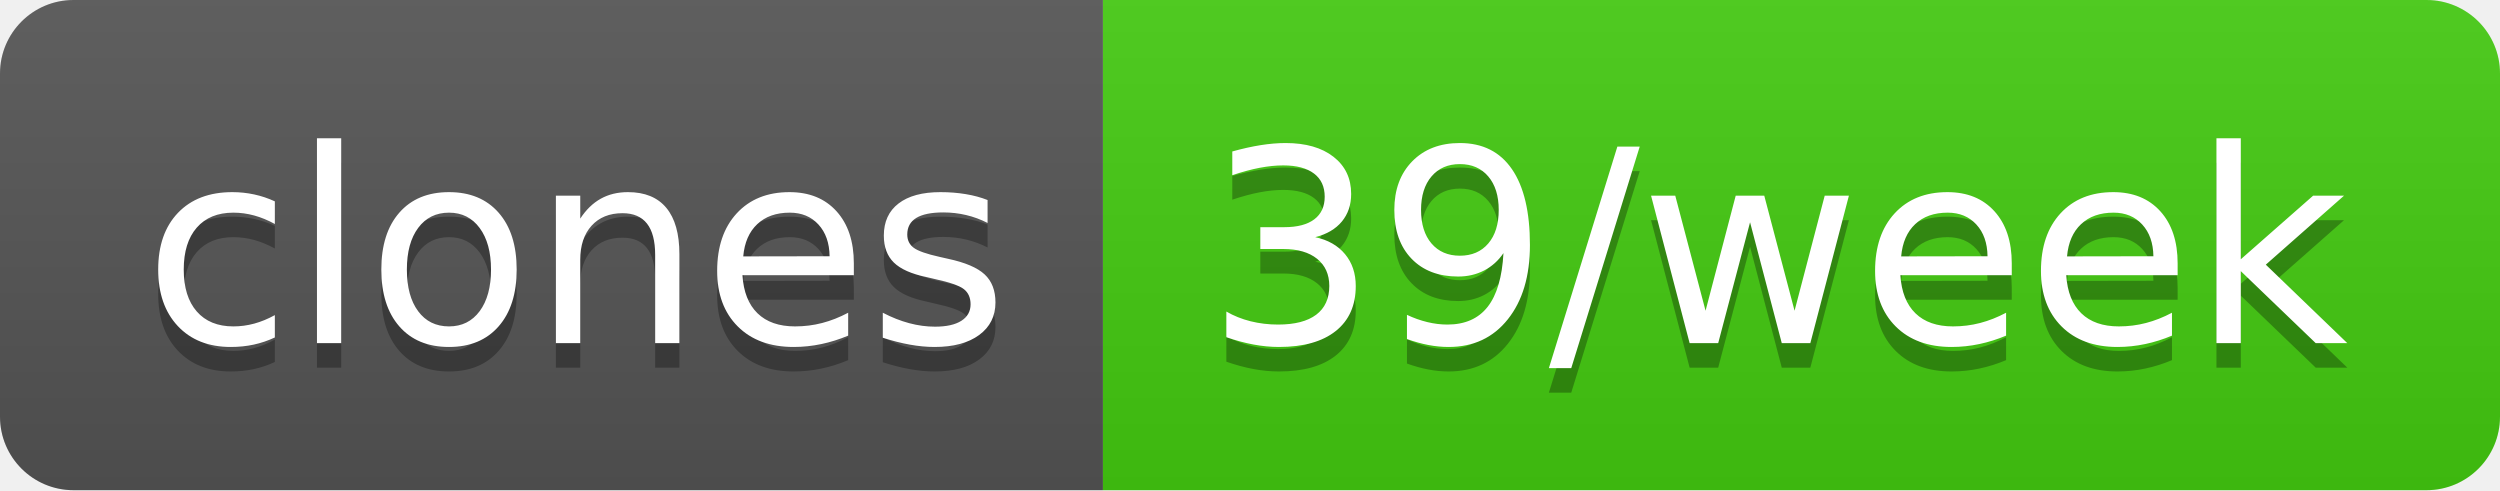
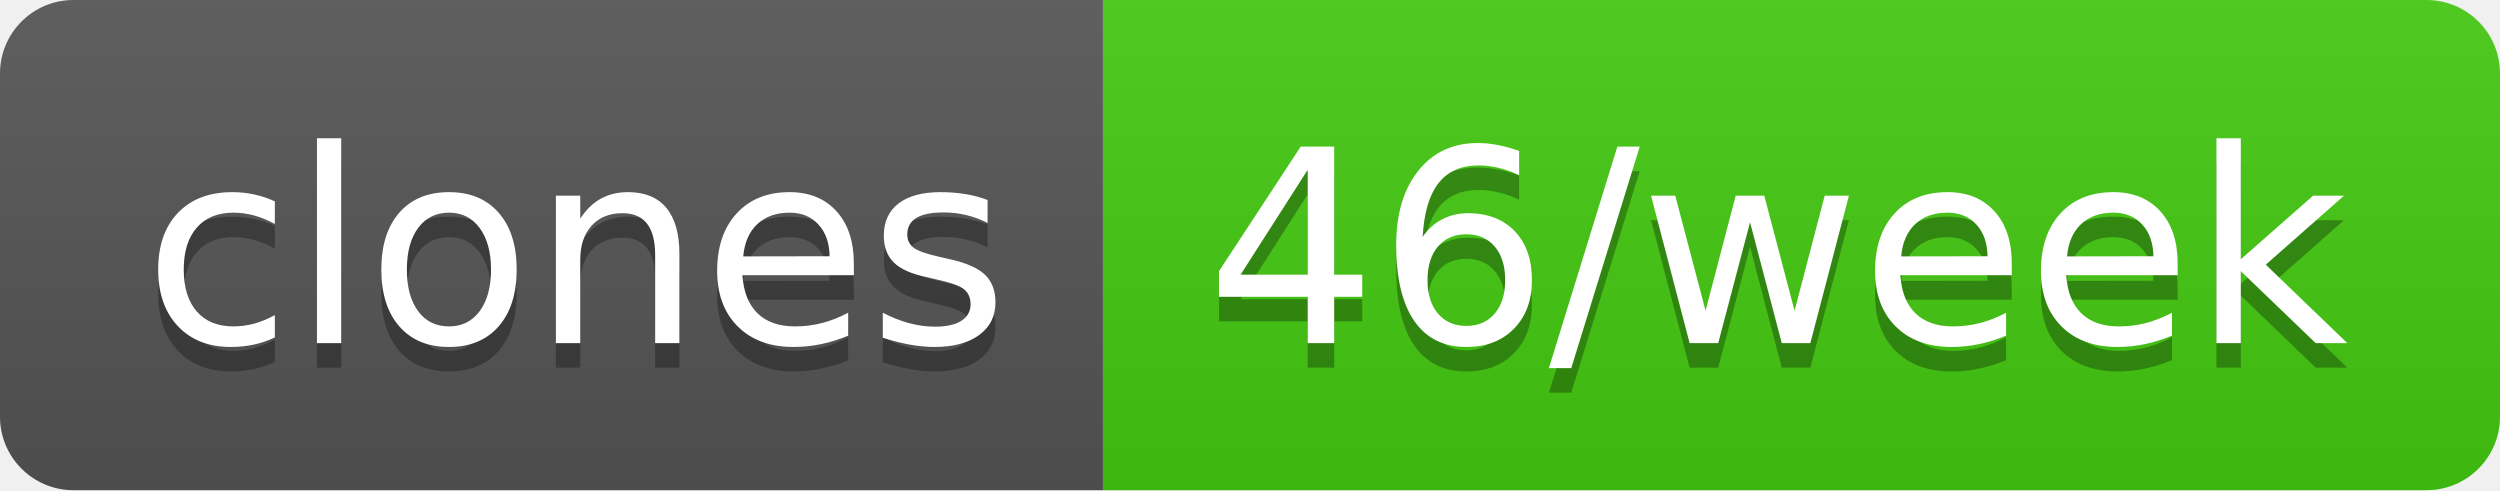
- <svg xmlns="http://www.w3.org/2000/svg" width="102" height="20" role="img" aria-label="clones: 39/week">
+ <svg xmlns="http://www.w3.org/2000/svg" width="102" height="20" role="img" aria-label="clones: 46/week">
  <linearGradient id="s" x2="0" y2="100%">
    <stop offset="0" stop-color="#bbb" stop-opacity=".1" />
    <stop offset="1" stop-opacity=".1" />
  </linearGradient>
  <clipPath id="r">
    <rect width="102" height="20" rx="3" fill="#fff" />
  </clipPath>
  <g clip-path="url(#r)">
    <rect width="45" height="20" fill="#555" />
    <rect x="45" width="57" height="20" fill="#4c1" />
    <rect width="102" height="20" fill="url(#s)" />
  </g>
  <g fill="#fff" text-anchor="middle" font-family="Verdana,Geneva,DejaVu Sans,sans-serif" text-rendering="geometricPrecision" font-size="110">
    <text aria-hidden="true" x="235" y="150" fill="#010101" fill-opacity=".3" transform="scale(.1)" textLength="350">clones</text>
    <text x="235" y="140" transform="scale(.1)" fill="#fff" textLength="350">clones</text>
-     <text aria-hidden="true" x="725" y="150" fill="#010101" fill-opacity=".3" transform="scale(.1)" textLength="470">39/week</text>
-     <text x="725" y="140" transform="scale(.1)" fill="#fff" textLength="470">39/week</text>
+     <text aria-hidden="true" x="725" y="150" fill="#010101" fill-opacity=".3" transform="scale(.1)" textLength="470">46/week</text>
+     <text x="725" y="140" transform="scale(.1)" fill="#fff" textLength="470">46/week</text>
  </g>
</svg>
